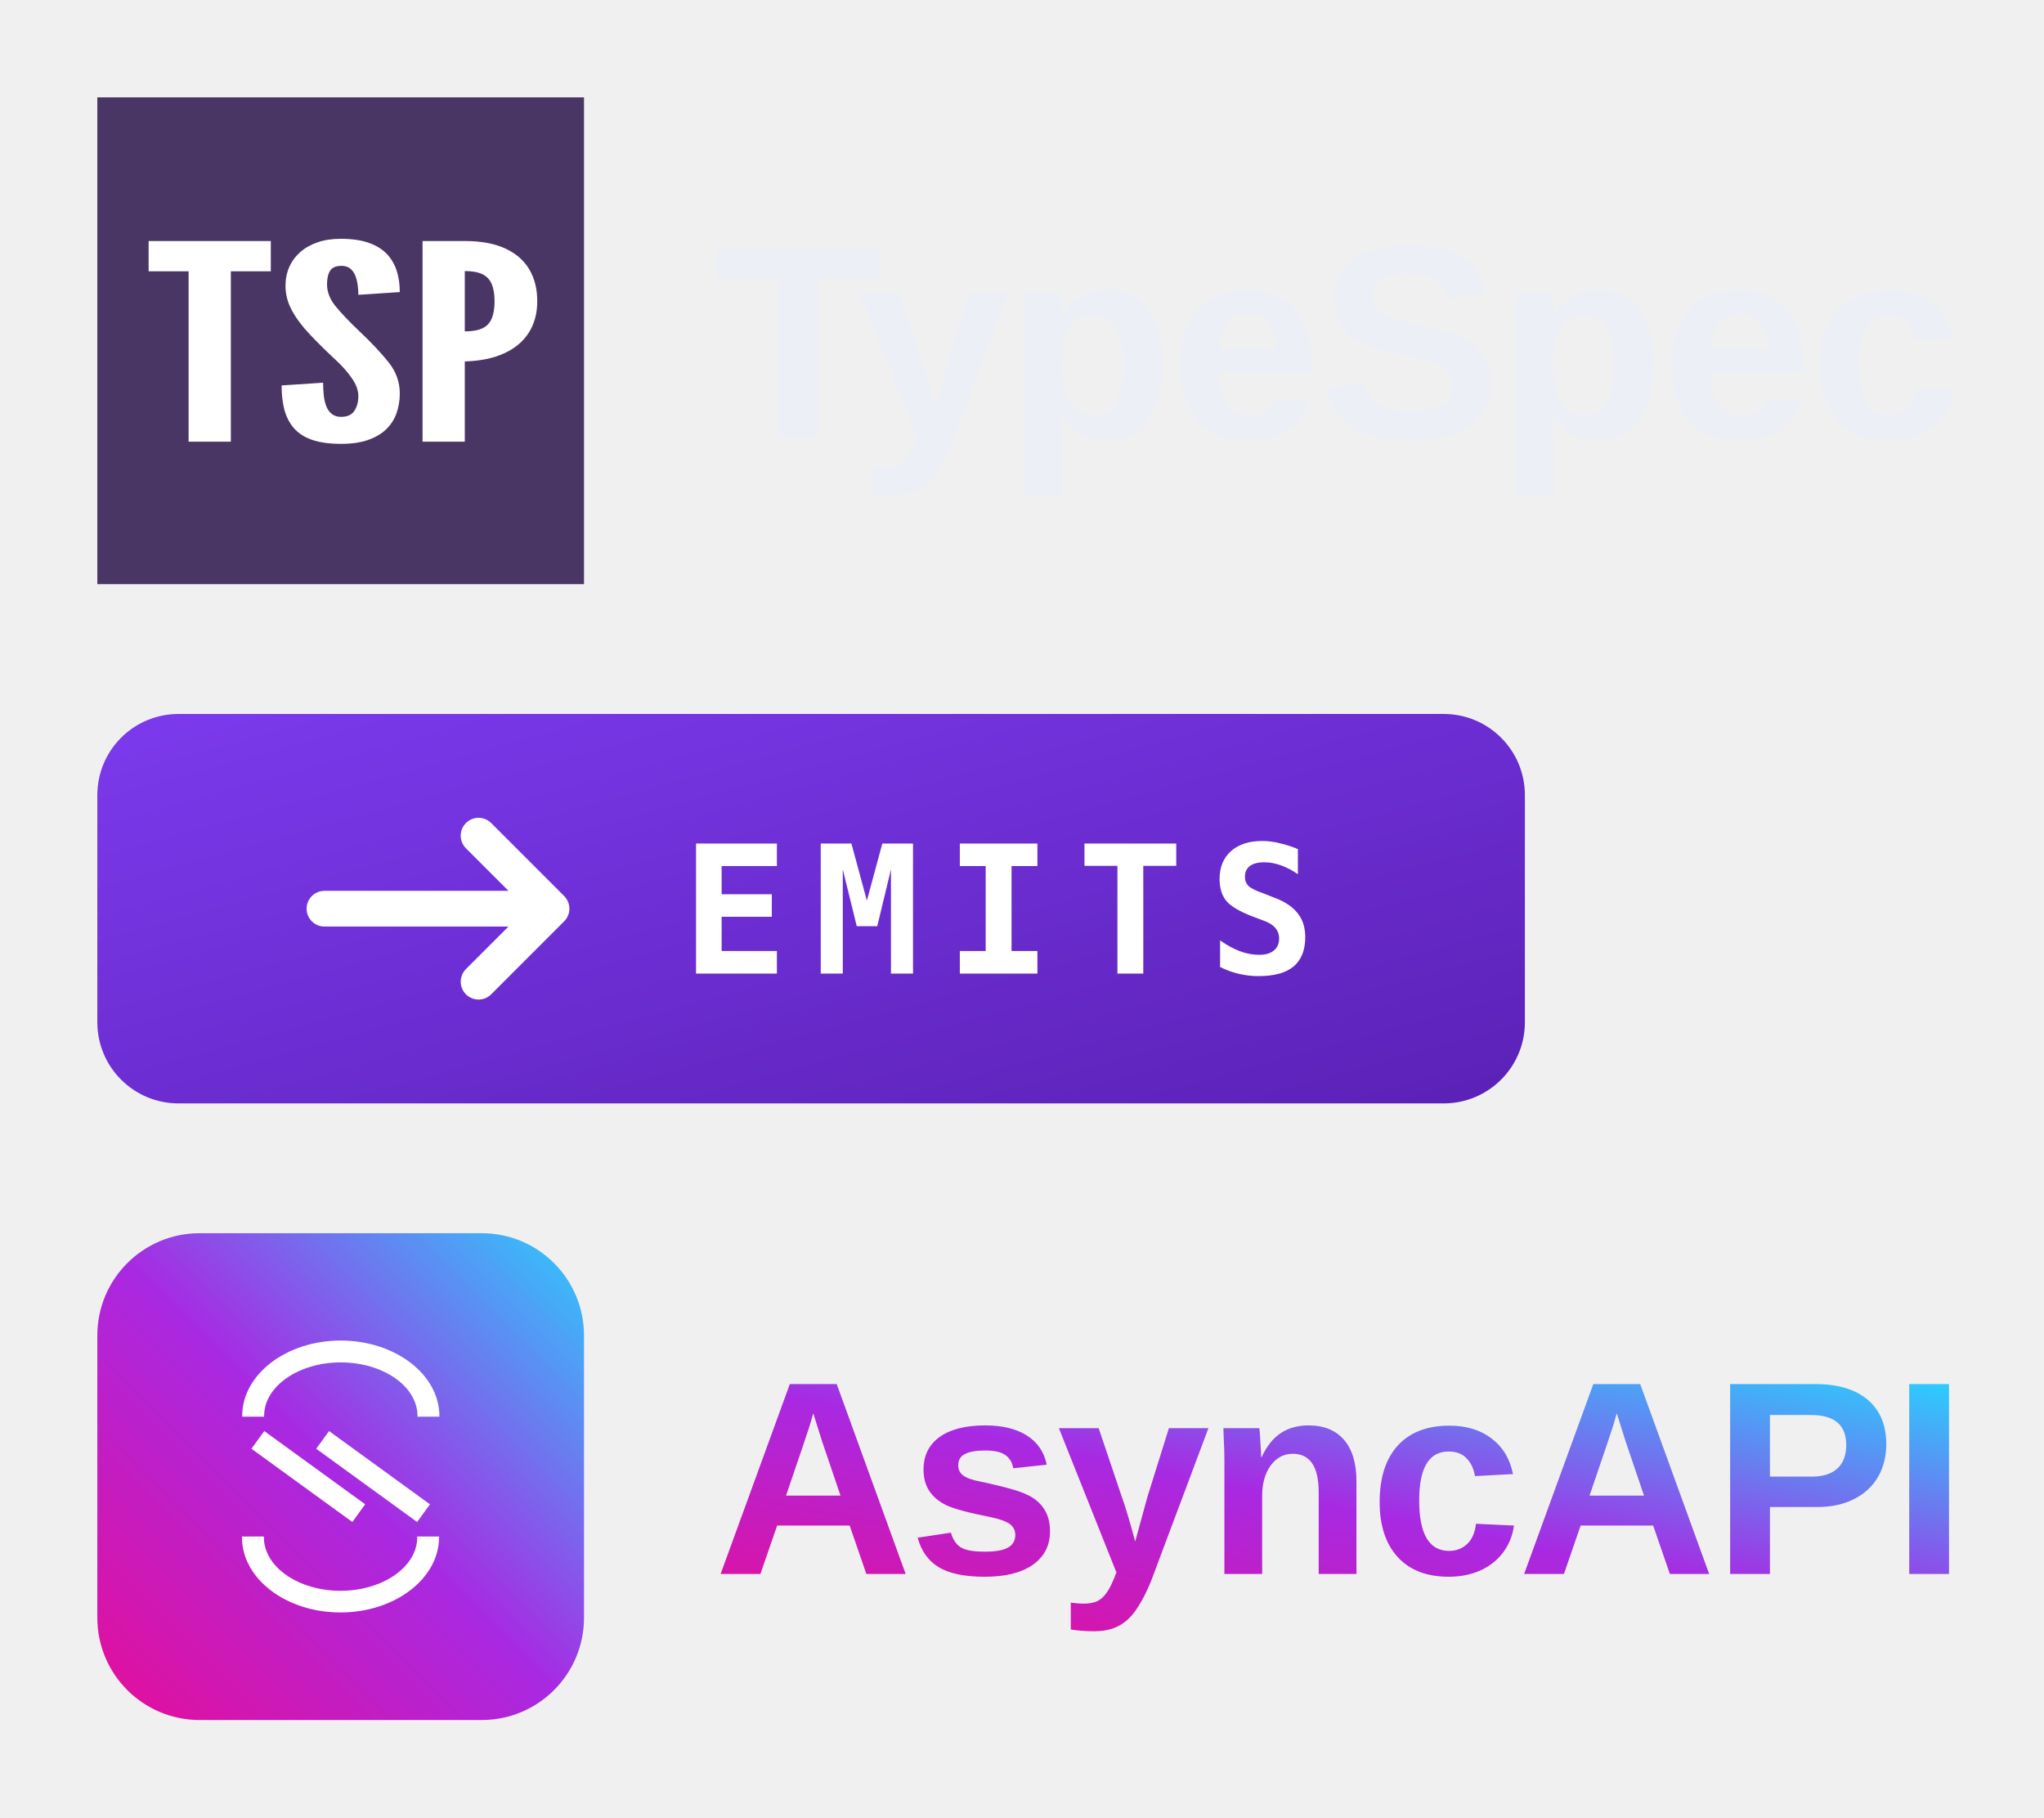
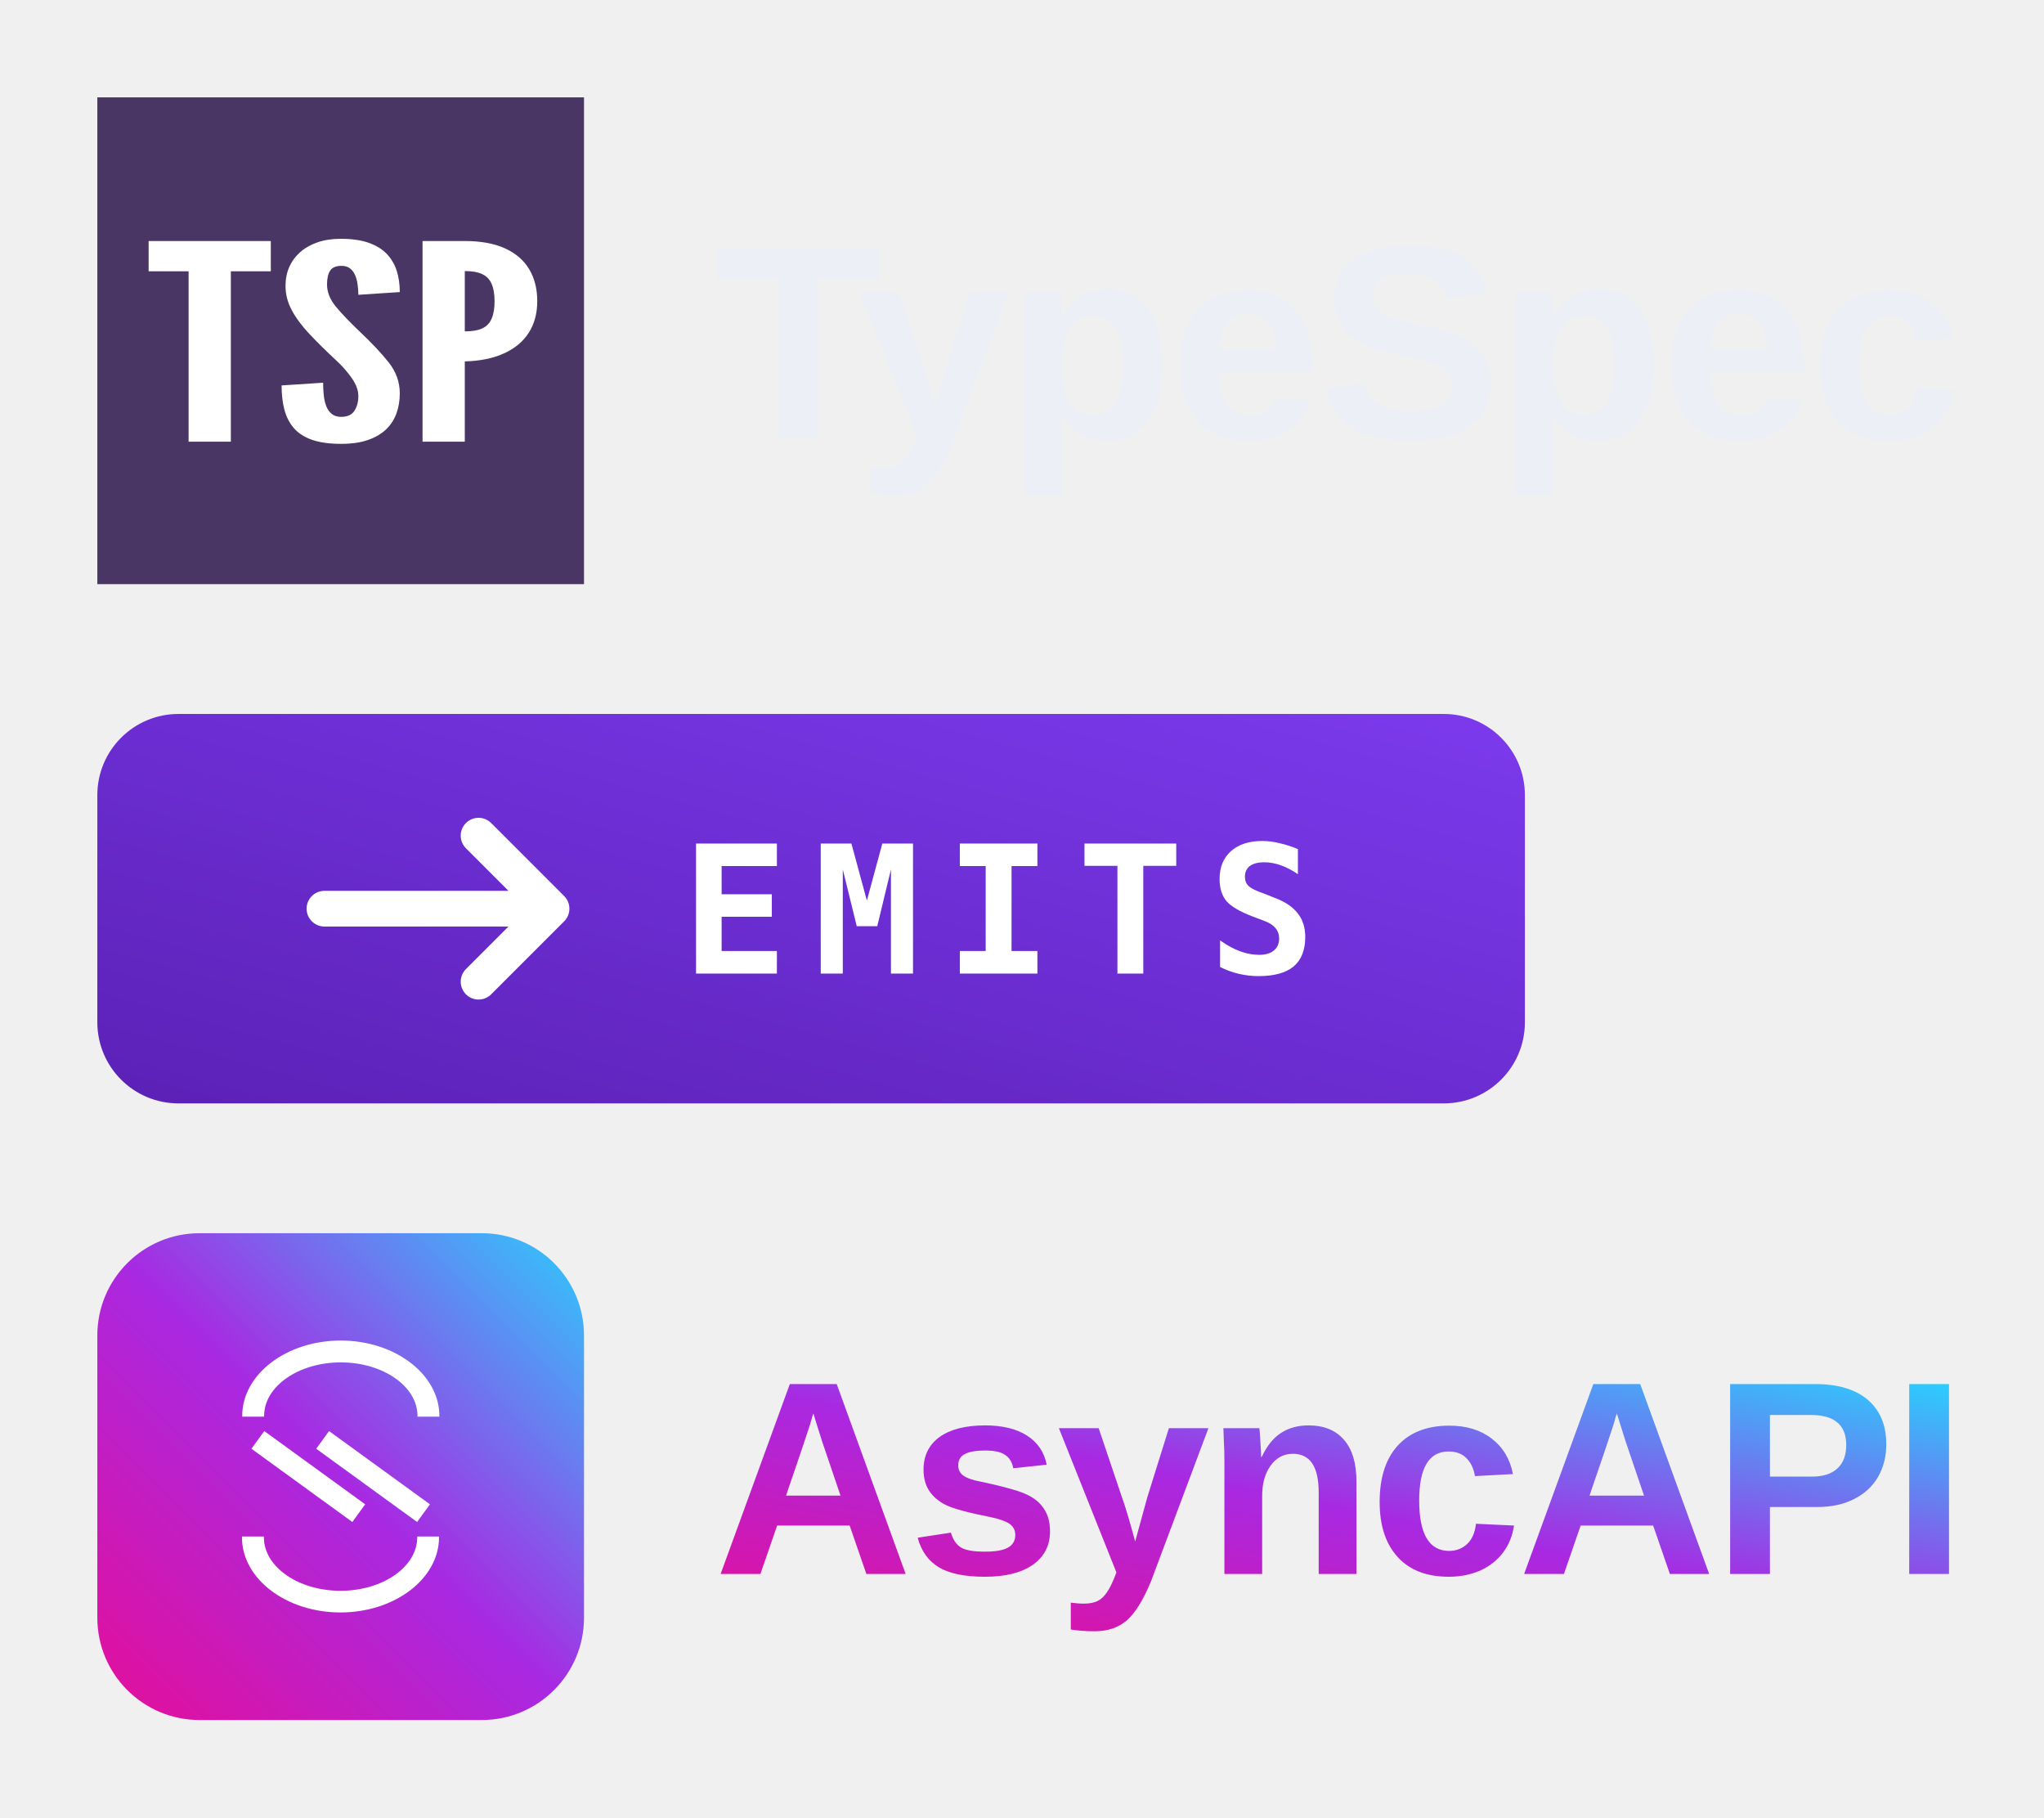
<svg xmlns="http://www.w3.org/2000/svg" viewBox="0 0 126 112" width="126" height="112" role="img" aria-labelledby="taaLockupTitleDark">
  <defs>
    <linearGradient id="taaLockupAaDark" x1="1" y1="0" x2="0" y2="1">
      <stop offset="0" stop-color="#2DCCFD" />
-       <stop offset=".5" stop-color="#A829E2" />
+       <stop offset="0.5" stop-color="#A829E2" />
      <stop offset="1" stop-color="#E50E99" />
    </linearGradient>
-     <linearGradient id="taaLockupBlockDark" x1="0" y1="0" x2="1" y2="1">
+     <linearGradient id="taaLockupBlockDark" x1="1" y1="0" x2="0" y2="1">
      <stop offset="0" stop-color="#7C3AED" />
      <stop offset="1" stop-color="#5B21B6" />
    </linearGradient>
  </defs>
  <g transform="translate(6 6) scale(0.3)">
    <rect width="100" height="100" fill="#4A3665" />
    <path transform="matrix(15.17863,0,0,10.58363,-3371.046,-1496.785)" d="M 223.327 148.108 L 223.327 144.801 L 222.786 144.801 L 222.786 144.213 L 224.44 144.213 L 224.44 144.801 L 223.899 144.801 L 223.899 148.108 Z M 225.391 148.15 Q 225.156 148.15 224.999 148.072 Q 224.843 147.994 224.753 147.846 Q 224.663 147.697 224.624 147.488 Q 224.586 147.279 224.586 147.016 L 225.148 146.963 Q 225.148 147.09 225.157 147.208 Q 225.166 147.326 225.191 147.42 Q 225.217 147.514 225.266 147.57 Q 225.315 147.626 225.391 147.626 Q 225.519 147.626 225.572 147.508 Q 225.625 147.39 225.625 147.223 Q 225.625 147.056 225.537 146.876 Q 225.45 146.696 225.328 146.534 Q 225.121 146.258 224.966 146.022 Q 224.811 145.787 224.725 145.559 Q 224.639 145.331 224.639 145.082 Q 224.639 144.886 224.689 144.72 Q 224.74 144.554 224.836 144.431 Q 224.933 144.308 225.071 144.239 Q 225.209 144.17 225.386 144.17 Q 225.606 144.17 225.758 144.244 Q 225.911 144.319 226.005 144.456 Q 226.099 144.594 226.143 144.784 Q 226.186 144.973 226.186 145.204 L 225.625 145.257 Q 225.625 145.159 225.615 145.059 Q 225.606 144.96 225.582 144.878 Q 225.558 144.796 225.513 144.745 Q 225.468 144.695 225.397 144.695 Q 225.285 144.695 225.243 144.789 Q 225.201 144.883 225.201 145.055 Q 225.201 145.278 225.32 145.485 Q 225.439 145.691 225.641 145.967 Q 225.882 146.293 226.034 146.566 Q 226.186 146.839 226.186 147.17 Q 226.186 147.379 226.141 147.558 Q 226.096 147.737 226 147.87 Q 225.903 148.002 225.753 148.076 Q 225.603 148.15 225.391 148.15 Z M 226.494 148.108 L 226.494 144.213 L 227.066 144.213 Q 227.392 144.213 227.611 144.356 Q 227.829 144.499 227.938 144.761 Q 228.047 145.023 228.047 145.379 Q 228.047 145.734 227.933 145.991 Q 227.819 146.248 227.6 146.392 Q 227.381 146.537 227.066 146.55 L 227.066 148.108 Z M 227.066 145.967 Q 227.217 145.967 227.305 145.907 Q 227.392 145.848 227.43 145.718 Q 227.469 145.588 227.469 145.384 Q 227.469 145.177 227.43 145.047 Q 227.392 144.917 227.303 144.856 Q 227.214 144.796 227.066 144.796 Z" fill="#FFFFFF" />
  </g>
-   <text x="44" y="27" font-family="'Space Grotesk','Helvetica Neue',Arial,sans-serif" font-size="17" font-weight="700" letter-spacing="-0.3" fill="#EDEFF7">TypeSpec</text>
+   <text x="44" y="27" font-family="'Space Grotesk', 'Helvetica Neue', Arial, sans-serif" font-size="17" font-weight="700" letter-spacing="-0.3" fill="#EDEFF7">TypeSpec</text>
  <rect x="6" y="44" width="88" height="24" rx="5" fill="url(#taaLockupBlockDark)" />
-   <path d="M20 56 H34 M29.5 51.5 L34 56 L29.5 60.5" fill="none" stroke="#FFFFFF" stroke-width="2.2" stroke-linecap="round" stroke-linejoin="round" />
-   <text x="42" y="60" font-family="'JetBrains Mono',ui-monospace,'SFMono-Regular',Menlo,monospace" font-size="11" font-weight="700" letter-spacing="1.5" fill="#FFFFFF">EMITS</text>
+   <path d="M20 56H34M29.5 51.5L34 56L29.5 60.5" fill="none" stroke="#FFFFFF" stroke-width="2.2" stroke-linecap="round" stroke-linejoin="round" />
+   <text x="42" y="60" font-family="'JetBrains Mono', ui-monospace, 'SFMono-Regular', Menlo, monospace" font-size="11" font-weight="700" letter-spacing="1.5" fill="#FFFFFF">EMITS</text>
  <g transform="translate(6 76) scale(0.3)">
    <rect width="100" height="100" rx="21" fill="url(#taaLockupAaDark)" />
    <g transform="scale(0.643)" fill="#FFFFFF">
      <polygon points="53.35 63.21 49.25 68.86 81.27 92.1 81.49 92.26 85.59 86.61 53.57 63.37 53.35 63.21" />
      <polygon points="74.27 63.37 74.05 63.21 69.95 68.86 101.97 92.1 102.19 92.26 106.29 86.61 74.27 63.37" />
      <path d="M77.78,34.29c-17.35,0-31.48,10.79-31.48,24.06v.27h7v-.27c0-9.42,11-17.08,24.5-17.08s24.51,7.66,24.51,17.08v.27h7v-.27C109.27,45.08,95.14,34.29,77.78,34.29Z" />
      <path d="M102.23,97.16c0,9.42-11,17.08-24.51,17.08s-24.5-7.66-24.5-17.08v-.27h-7v.27c0,13.26,14.13,24,31.48,24s31.49-10.79,31.49-24v-.27h-7Z" />
    </g>
  </g>
-   <text x="44" y="97" font-family="'Space Grotesk','Helvetica Neue',Arial,sans-serif" font-size="17" font-weight="700" letter-spacing="-0.3" fill="url(#taaLockupAaDark)">AsyncAPI</text>
+   <text x="44" y="97" font-family="'Space Grotesk', 'Helvetica Neue', Arial, sans-serif" font-size="17" font-weight="700" letter-spacing="-0.3" fill="url(#taaLockupAaDark)">AsyncAPI</text>
</svg>
